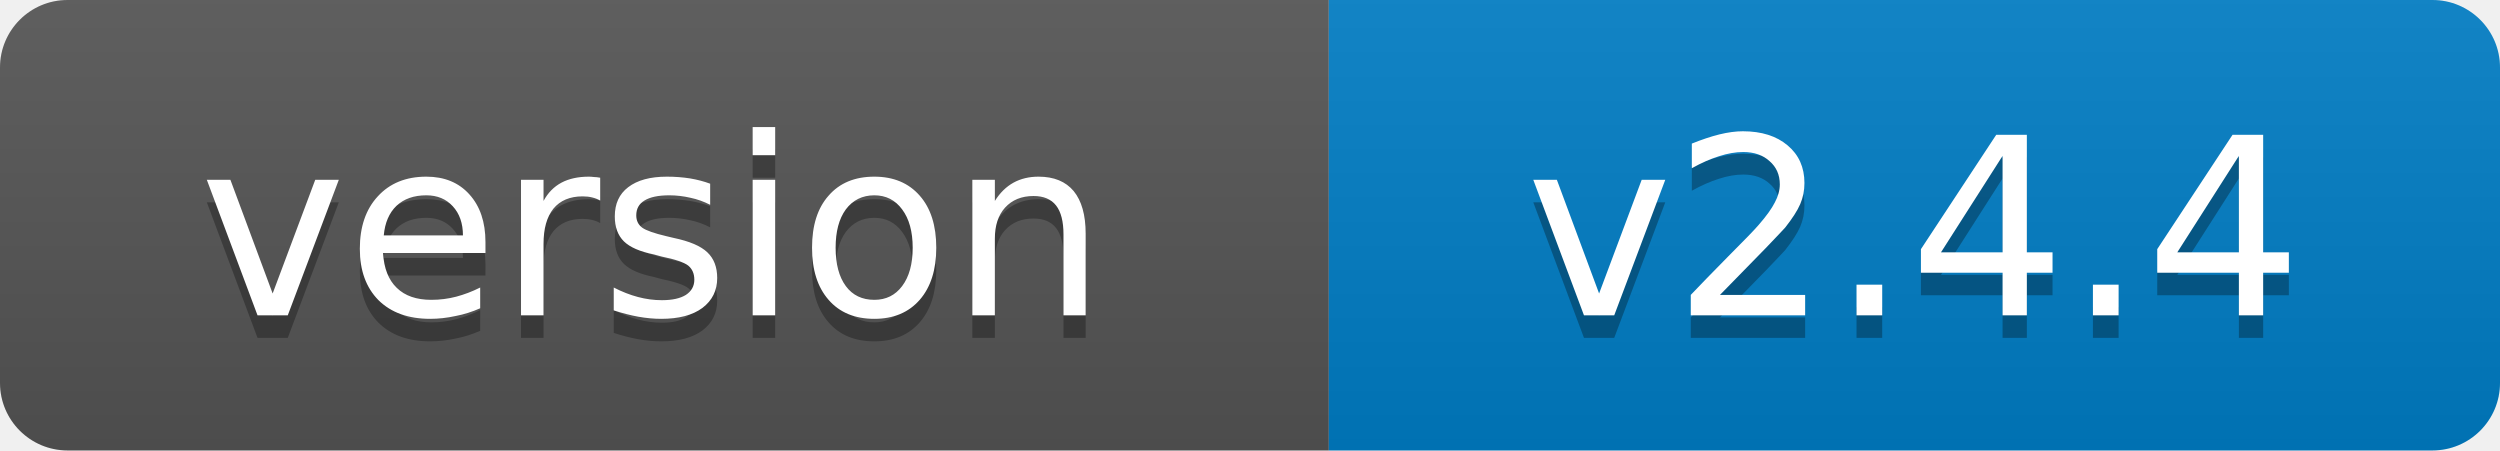
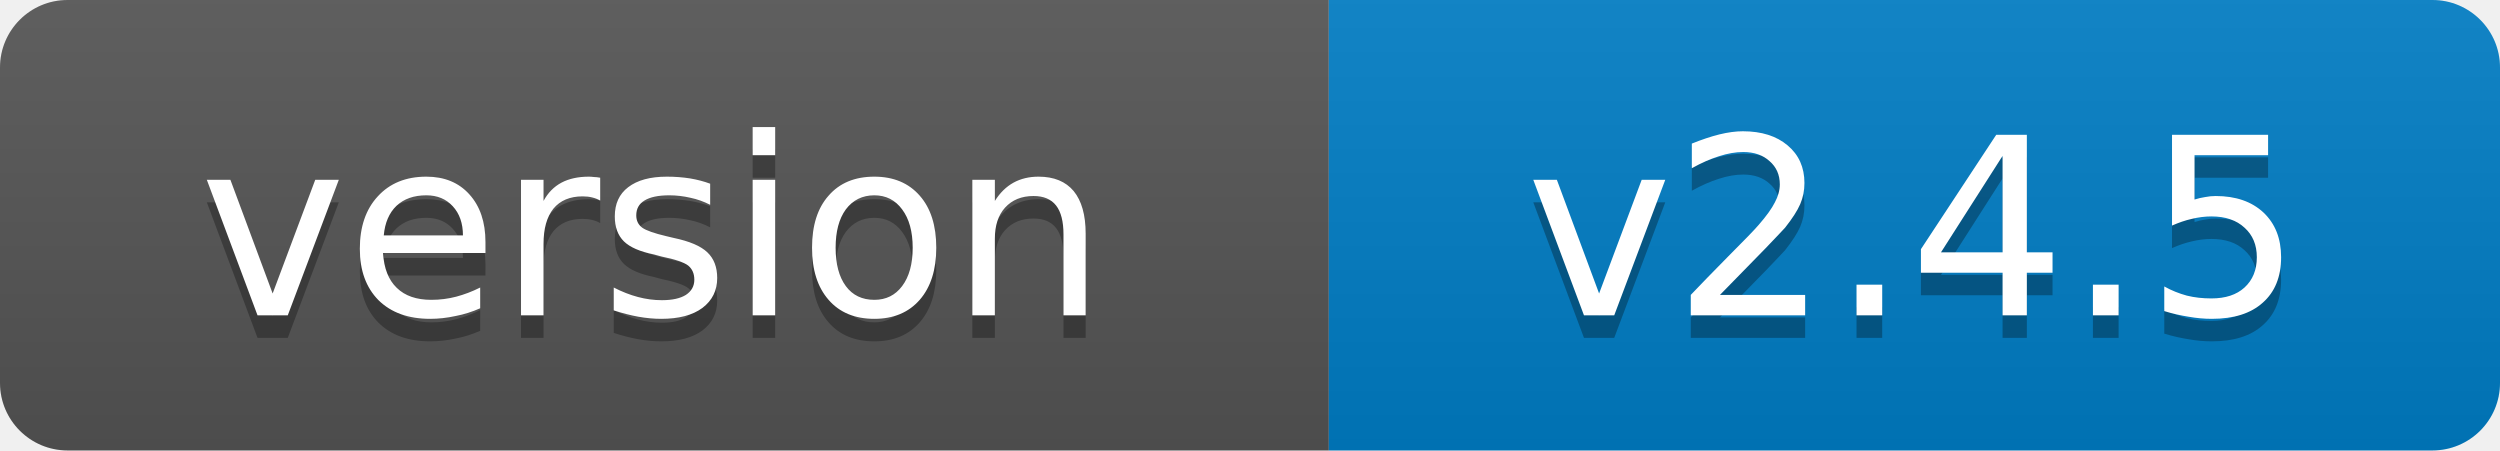
- <svg xmlns="http://www.w3.org/2000/svg" width="111" height="20" role="img" aria-label="version: v2.4.4">
+ <svg xmlns="http://www.w3.org/2000/svg" width="111" height="20" role="img" aria-label="version: v2.4.5">
  <linearGradient id="s" x2="0" y2="100%">
    <stop offset="0" stop-color="#bbb" stop-opacity=".1" />
    <stop offset="1" stop-opacity=".1" />
  </linearGradient>
  <clipPath id="r">
    <rect width="111" height="20" rx="3" fill="#fff" />
  </clipPath>
  <g clip-path="url(#r)">
    <rect width="59" height="20" fill="#555" />
    <rect x="59" width="52" height="20" fill="#007ec6" />
    <rect width="111" height="20" fill="url(#s)" />
  </g>
  <g fill="#fff" text-anchor="middle" font-family="Verdana,Geneva,DejaVu Sans,sans-serif" font-size="11">
    <text x="29" y="15" fill="#010101" fill-opacity=".3">version</text>
    <text x="29" y="14">version</text>
-     <text x="85" y="15" fill="#010101" fill-opacity=".3">v2.4.4</text>
-     <text x="85" y="14">v2.4.4</text>
+     <text x="85" y="15" fill="#010101" fill-opacity=".3">v2.4.5</text>
+     <text x="85" y="14">v2.4.5</text>
  </g>
</svg>
